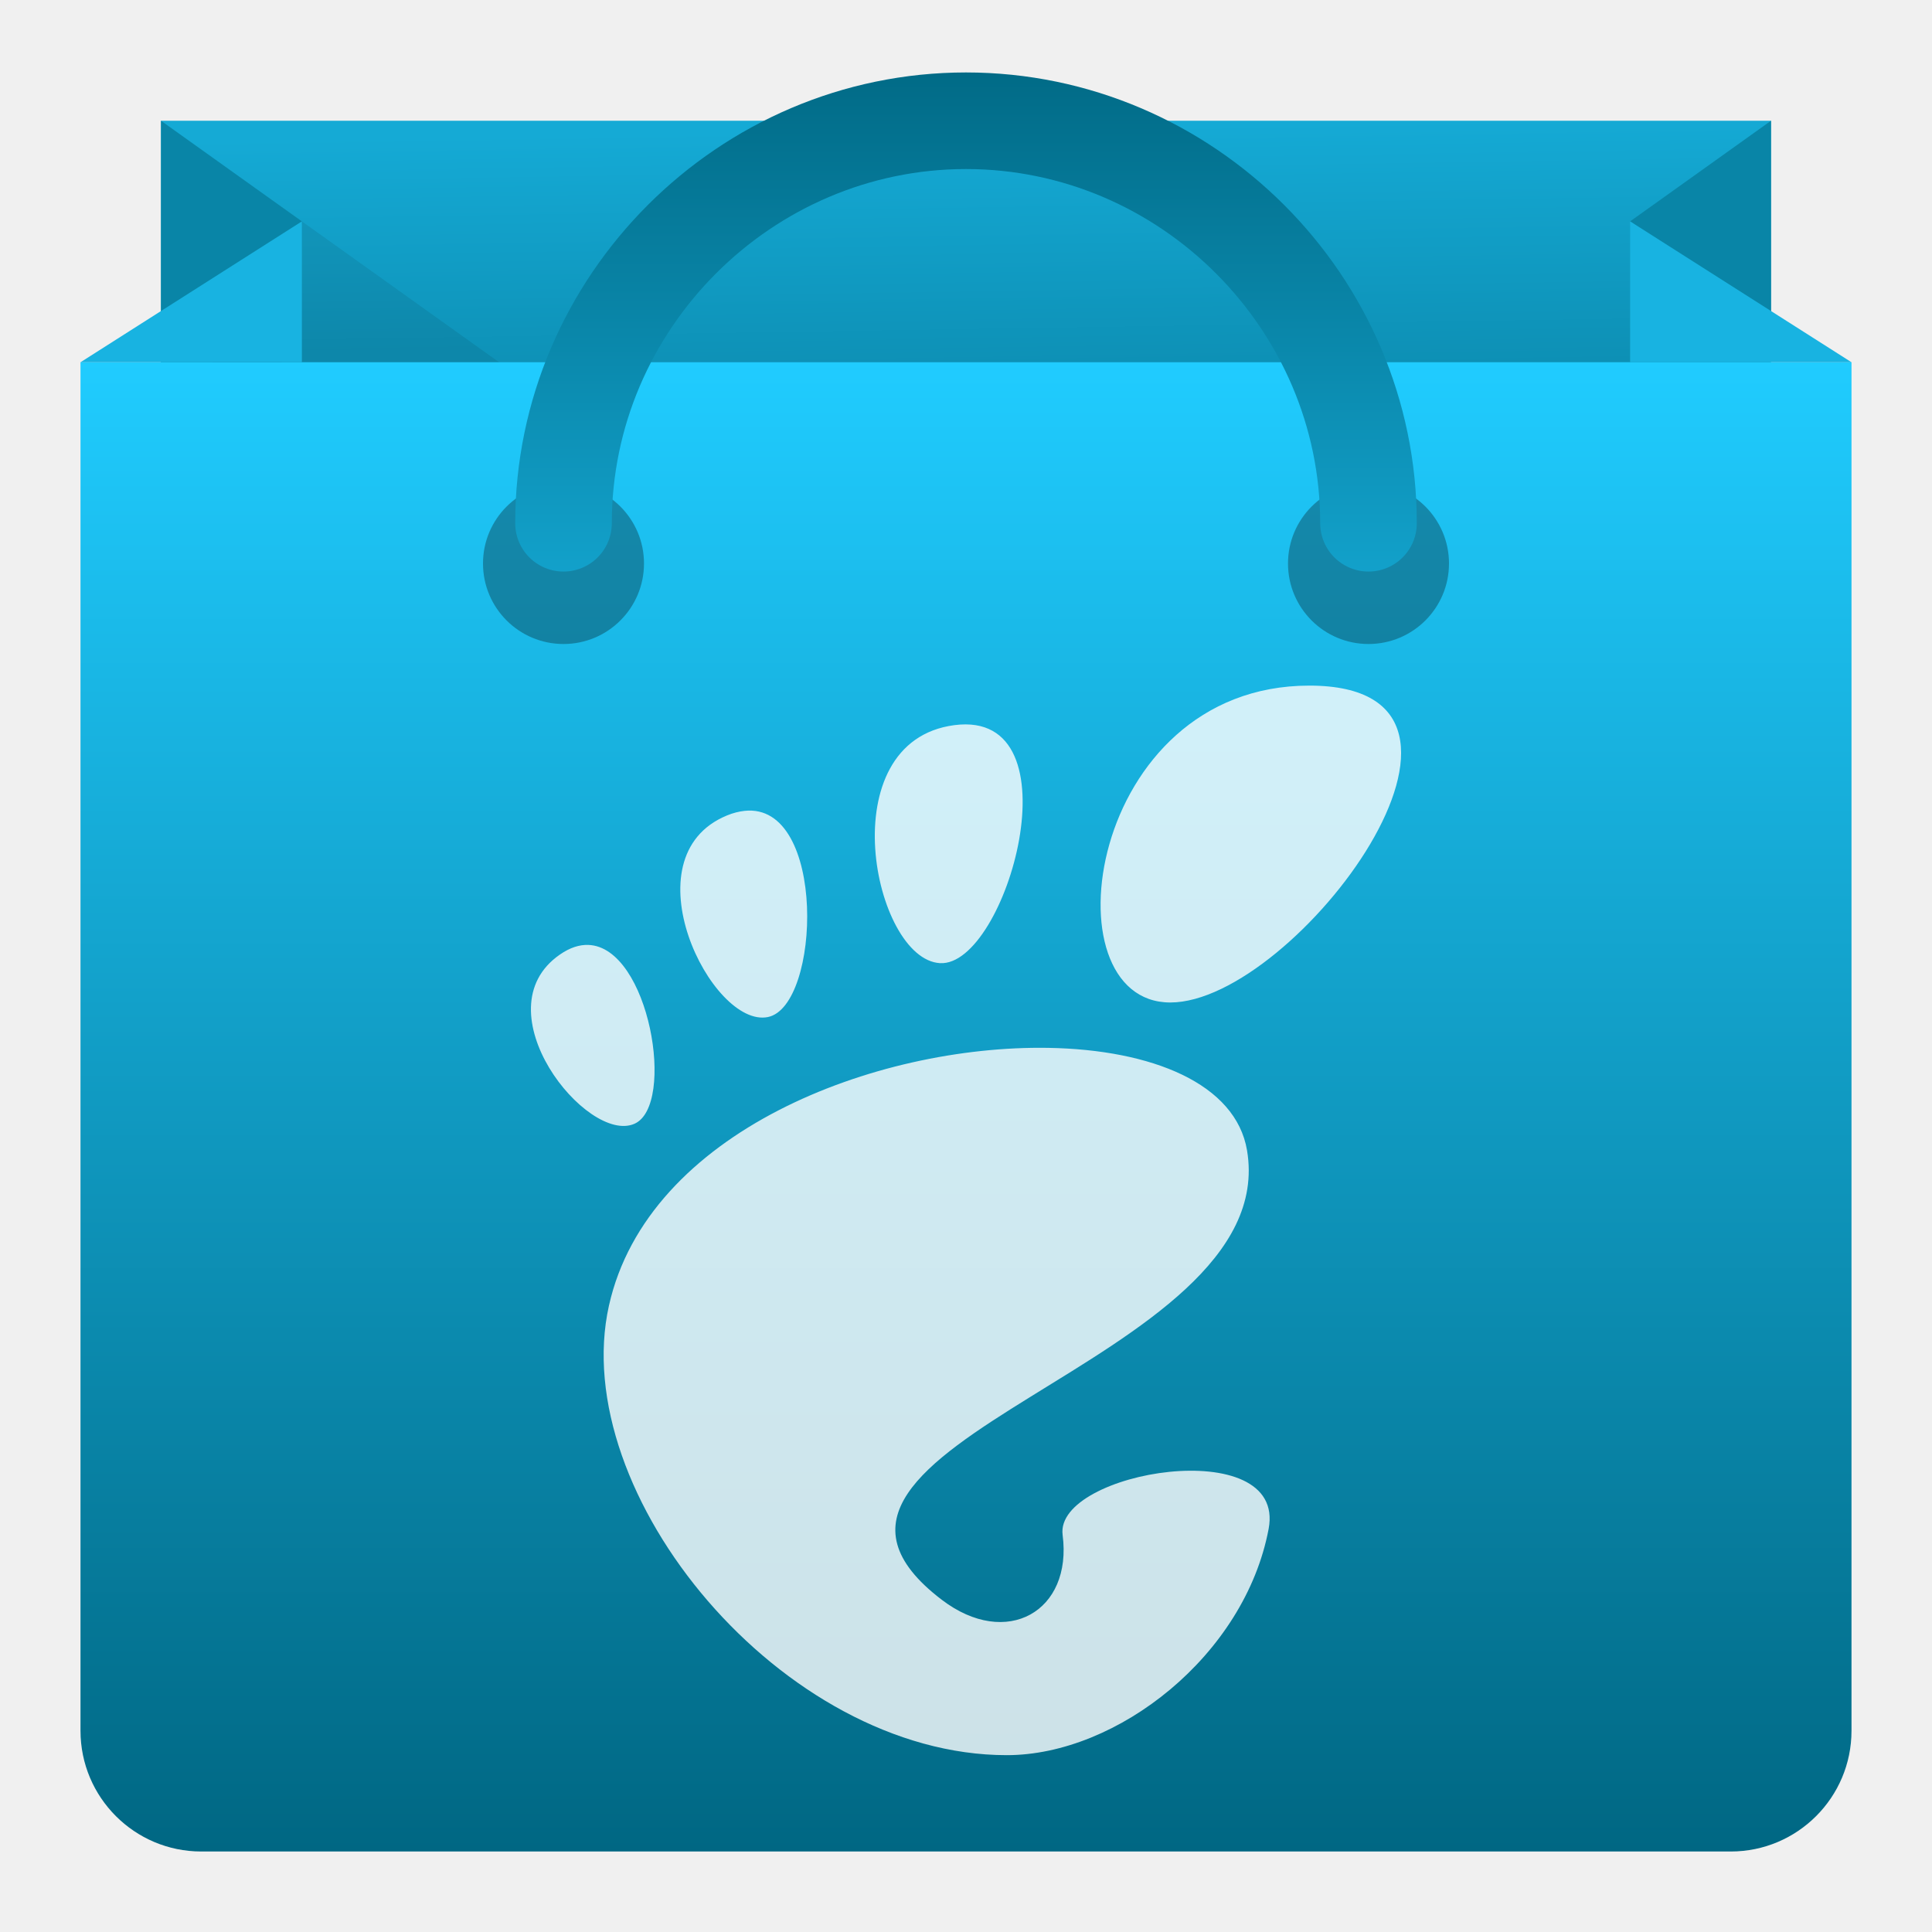
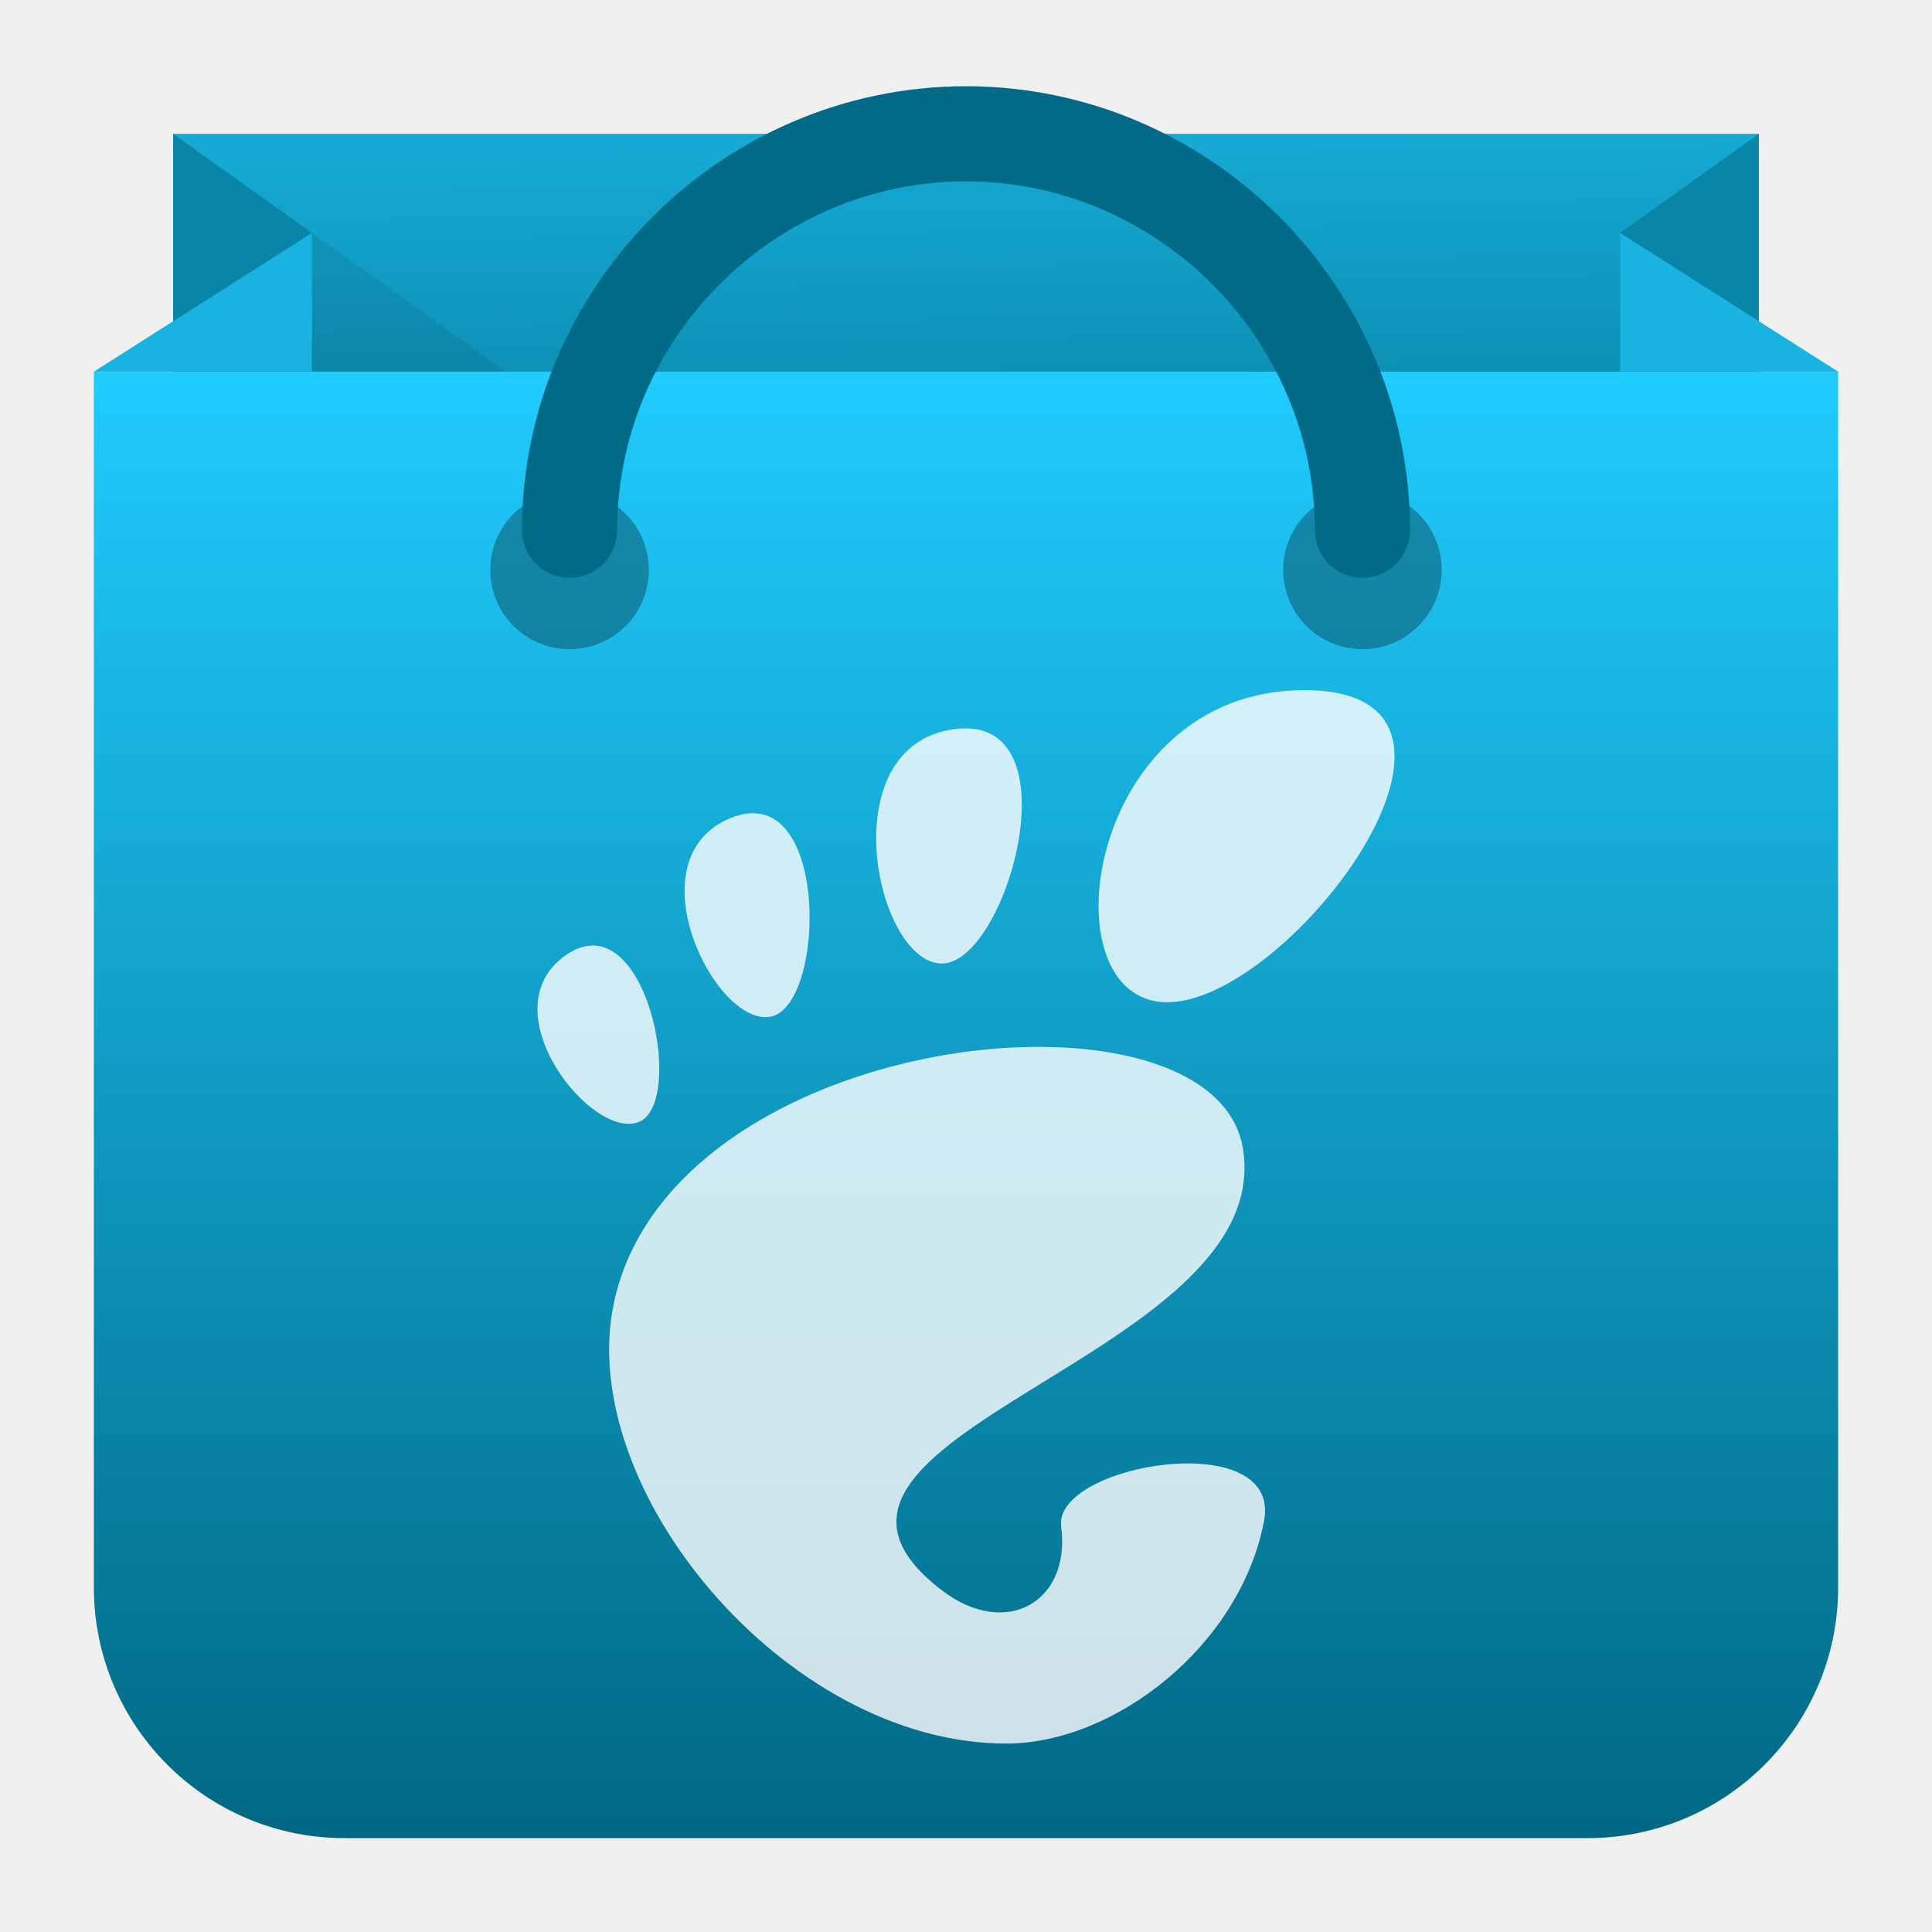
<svg xmlns="http://www.w3.org/2000/svg" style="clip-rule:evenodd;fill-rule:evenodd;stroke-linecap:round" version="1.1" viewBox="0 0 48 48">
-   <rect x="4" y="3" width="40" height="10" style="fill:url(#_Linear1)" />
-   <path d="M4,3L4,30L7.5,5.5L4,3Z" style="fill-rule:nonzero;fill:rgb(9,133,167)" />
-   <path d="m44 3v5l-3.5-2.5 3.5-2.5z" style="fill-rule:nonzero;fill:rgb(9,133,167)" />
-   <path d="M7.5,5.5L15.2,11L4,11L7.5,5.5Z" style="fill-opacity:.08;fill-rule:nonzero" />
-   <path d="m46 9h-44v34c0 1.656 1.344 3 3 3h38c1.656 0 3-1.344 3-3v-34z" style="fill:url(#_Linear2)" />
-   <path d="m46 9h-5.5v-3.5l5.5 3.5z" style="fill-rule:nonzero;fill:rgb(24,179,225)" />
-   <path d="m7.5 5.5-5.5 3.5h5.5v-3.5z" style="fill-rule:nonzero;fill:rgb(24,179,225)" />
-   <circle cx="14" cy="14" r="2" style="fill-opacity:.3" />
-   <circle cx="34" cy="14" r="2" style="fill-opacity:.3" />
-   <path d="m34 13c0-5.486-4.514-10-10-10s-10 4.514-10 10" style="fill:none;stroke-width:2.4px;stroke:url(#_Linear3)" />
-   <g transform="matrix(1.46989,0,0,1.46989,-11.2771,-10.7075)">
+   <g transform="matrix(.984909 0 0 .984909 .362182 .369727)">
+     <rect x="4" y="3" width="40" height="10" style="fill:url(#_Linear1)" />
+   </g>
+   <g transform="matrix(.984909 0 0 .984909 .362182 .369727)">
+     <path d="M4,3L4,30L7.5,5.5L4,3Z" style="fill-rule:nonzero;fill:rgb(9,133,167)" />
+   </g>
+   <g transform="matrix(.984909 0 0 .984909 .362182 .369727)">
+     <path d="m44 3v5l-3.5-2.5 3.5-2.5z" style="fill-rule:nonzero;fill:rgb(9,133,167)" />
+   </g>
+   <g transform="matrix(.984909 0 0 .984909 .362182 .369727)">
+     <path d="M7.5,5.5L15.2,11L4,11L7.5,5.5Z" style="fill-opacity:.08;fill-rule:nonzero" />
+   </g>
+   <path d="m45.668 9.234v30.206c0 3.438-2.79 6.228-6.228 6.228h-30.88c-3.438 0-6.228-2.79-6.228-6.228v-30.206h43.336z" style="fill:url(#_Linear2)" />
+   <g transform="matrix(.984909 0 0 .984909 .362182 .369727)">
+     <path d="m46 9h-5.5v-3.5l5.5 3.5z" style="fill-rule:nonzero;fill:rgb(24,179,225)" />
+   </g>
+   <g transform="matrix(.984909 0 0 .984909 .362182 .369727)">
+     <path d="m7.5 5.5-5.5 3.5h5.5v-3.5z" style="fill-rule:nonzero;fill:rgb(24,179,225)" />
+   </g>
+   <g transform="matrix(.984909 0 0 .984909 .362182 .369727)">
+     <circle cx="14" cy="14" r="2" style="fill-opacity:.3" />
+   </g>
+   <g transform="matrix(.984909 0 0 .984909 .362182 .369727)">
+     <circle cx="34" cy="14" r="2" style="fill-opacity:.3" />
+   </g>
+   <g transform="matrix(.984909 0 0 .984909 .362182 .369727)">
+     <path d="m34 13c0-5.486-4.514-10-10-10s-10 4.514-10 10" style="fill:none;stroke-width:2.4px;stroke:url(#_Linear3)" />
+   </g>
+   <g transform="matrix(1.44771,0,0,1.44771,-10.7447,-10.1762)">
    <path d="m29.803 18.873c-3.761 0-4.466 5.356-2.35 5.356s6.111-5.356 2.35-5.356zm-5.998 0.668c-2.117 0.275-1.373 3.955-0.246 4.023 1.126 0.069 2.363-4.298 0.246-4.023zm-3.547 1.449c-0.093 0.01-0.193 0.034-0.299 0.078-1.701 0.702-0.26 3.601 0.693 3.407 0.894-0.183 0.998-3.633-0.394-3.485zm-2.643 2.266c-0.148-5e-3 -0.308 0.044-0.478 0.162-1.362 0.941 0.458 3.214 1.259 2.861 0.702-0.308 0.255-2.988-0.781-3.023zm7.776 1.74c-2.92-0.049-6.769 1.414-7.426 4.356-0.711 3.182 2.927 7.599 6.724 7.599 1.869 0 4.023-1.687 4.426-3.824 0.308-1.629-3.623-0.977-3.482 0.102 0.169 1.292-0.947 1.93-2.041 1.097-3.484-2.652 5.768-3.974 5.158-7.597-0.19-1.128-1.608-1.703-3.359-1.733z" style="fill-opacity:.8;fill-rule:nonzero;fill:white" />
  </g>
  <defs>
-     <linearGradient id="_Linear1" x2="1" gradientTransform="matrix(-.160535 -10 10 -.160535 64.9866 12.5184)" gradientUnits="userSpaceOnUse">
+     <linearGradient id="_Linear1" x2="1" gradientTransform="matrix(-.160535 -10 10 -.160535 94.9866 12.0368)" gradientUnits="userSpaceOnUse">
      <stop style="stop-color:rgb(8,127,160)" offset="0" />
      <stop style="stop-color:rgb(21,170,213)" offset="1" />
    </linearGradient>
-     <linearGradient id="_Linear2" x2="1" gradientTransform="matrix(.0802676 -37 37 .0802676 371.92 46.7224)" gradientUnits="userSpaceOnUse">
+     <linearGradient id="_Linear2" x2="1" gradientTransform="matrix(.0802676 -37 37 .0802676 704.92 47.4448)" gradientUnits="userSpaceOnUse">
      <stop style="stop-color:rgb(0,103,131)" offset="0" />
      <stop style="stop-color:rgb(32,204,255)" offset="1" />
    </linearGradient>
-     <linearGradient id="_Linear3" x2="1" gradientTransform="matrix(-.0595533 -13.8164 13.8164 -.0595533 24.7146 15.6337)" gradientUnits="userSpaceOnUse">
+     <linearGradient id="_Linear3" x2="1" gradientTransform="matrix(.774193 179.613 -179.613 .774193 65.3301 -177.975)" gradientUnits="userSpaceOnUse">
      <stop style="stop-color:rgb(20,167,210)" offset="0" />
      <stop style="stop-color:rgb(1,107,135)" offset="1" />
    </linearGradient>
  </defs>
</svg>
